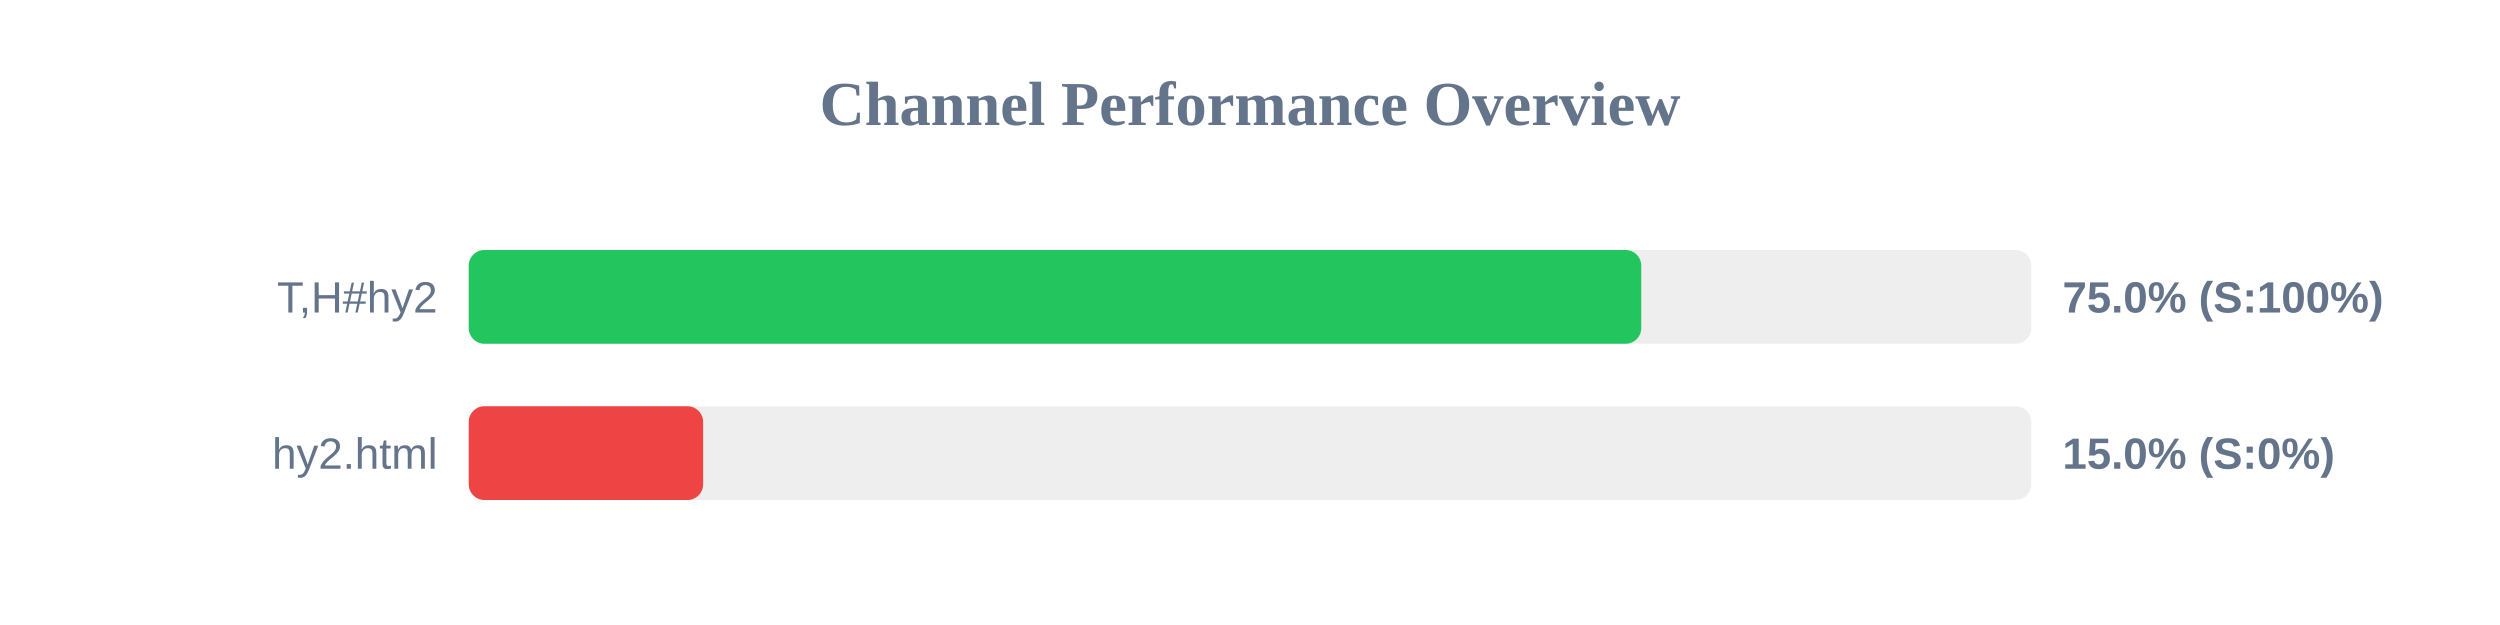
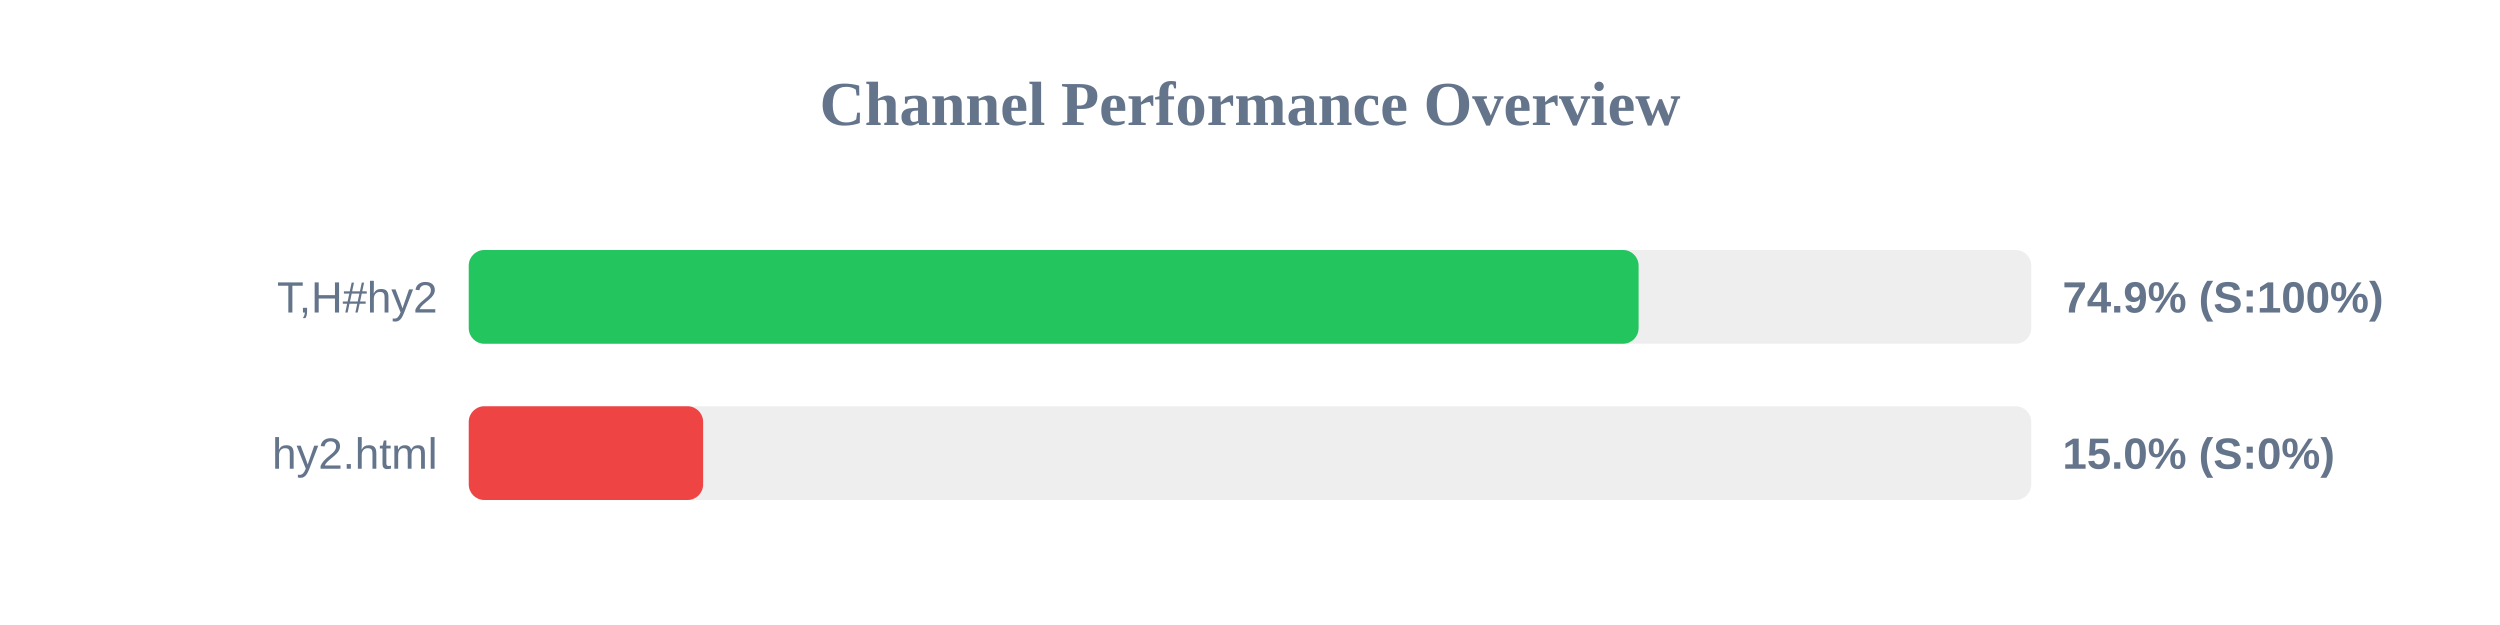
<svg xmlns="http://www.w3.org/2000/svg" width="800" height="200" version="1.1">
  <style>
        .row { font: 14px Arial; fill: #64748b; }
        .score { font: bold 14px Arial; fill: #64748b; }
    </style>
  <text x="400" y="40" text-anchor="middle" font-size="20px" font-weight="bold" fill="#64748b">Channel Performance Overview</text>
  <rect x="150" y="80" width="500" height="30" fill="#eee" rx="5" />
-   <rect x="150" y="80" width="375.2" height="30" fill="#22c55e" rx="5" />
+   <rect x="150" y="80" width="374.35" height="30" fill="#22c55e" rx="5" />
  <text x="140" y="100" text-anchor="end" class="row">T,H#hy2</text>
-   <text x="660" y="100" text-anchor="start" class="score">75.0% (S:100%)</text>
+   <text x="660" y="100" text-anchor="start" class="score">74.9% (S:100%)</text>
  <rect x="150" y="130" width="500" height="30" fill="#eee" rx="5" />
  <rect x="150" y="130" width="75.0" height="30" fill="#ef4444" rx="5" />
  <text x="140" y="150" text-anchor="end" class="row">hy2.html</text>
  <text x="660" y="150" text-anchor="start" class="score">15.0% (S:0%)</text>
</svg>
